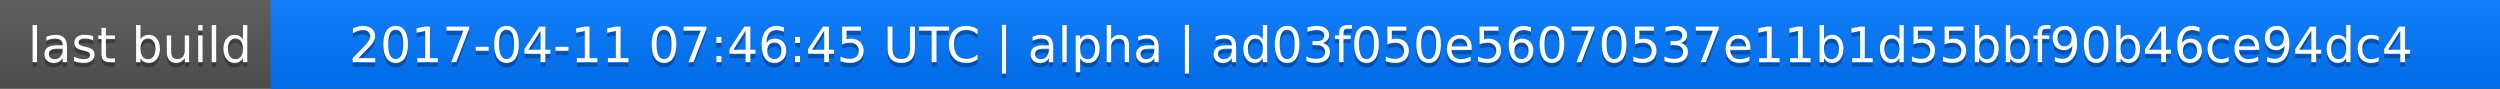
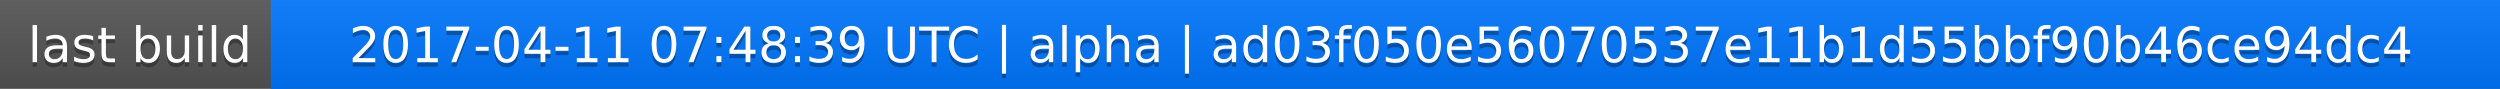
<svg xmlns="http://www.w3.org/2000/svg" width="563" height="20">
  <linearGradient id="a" x2="0" y2="100%">
    <stop offset="0" stop-color="#bbb" stop-opacity=".1" />
    <stop offset="1" stop-opacity=".1" />
  </linearGradient>
  <rect rx="0" width="563" height="20" fill="#555" />
  <rect rx="0" x="61" width="502" height="20" fill="#07f" />
  <path fill="#07f" d="M61 0h4v20h-4z" />
  <rect rx="0" width="563" height="20" fill="url(#a)" />
  <g fill="#fff" text-anchor="middle" font-family="DejaVu Sans,Verdana,Geneva,sans-serif" font-size="11">
    <text x="31.5" y="15" fill="#010101" fill-opacity=".3">last build</text>
    <text x="31.5" y="14">last build</text>
-     <text x="311" y="15" fill="#010101" fill-opacity=".3">2017-04-11 07:46:45 UTC | alpha | ad03f050e56070537e11b1d55bbf90b46ce94dc4</text>
-     <text x="311" y="14">2017-04-11 07:46:45 UTC | alpha | ad03f050e56070537e11b1d55bbf90b46ce94dc4</text>
+     <text x="311" y="15" fill="#010101" fill-opacity=".3">2017-04-11 07:48:39 UTC | alpha | ad03f050e56070537e11b1d55bbf90b46ce94dc4</text>
+     <text x="311" y="14">2017-04-11 07:48:39 UTC | alpha | ad03f050e56070537e11b1d55bbf90b46ce94dc4</text>
  </g>
</svg>
